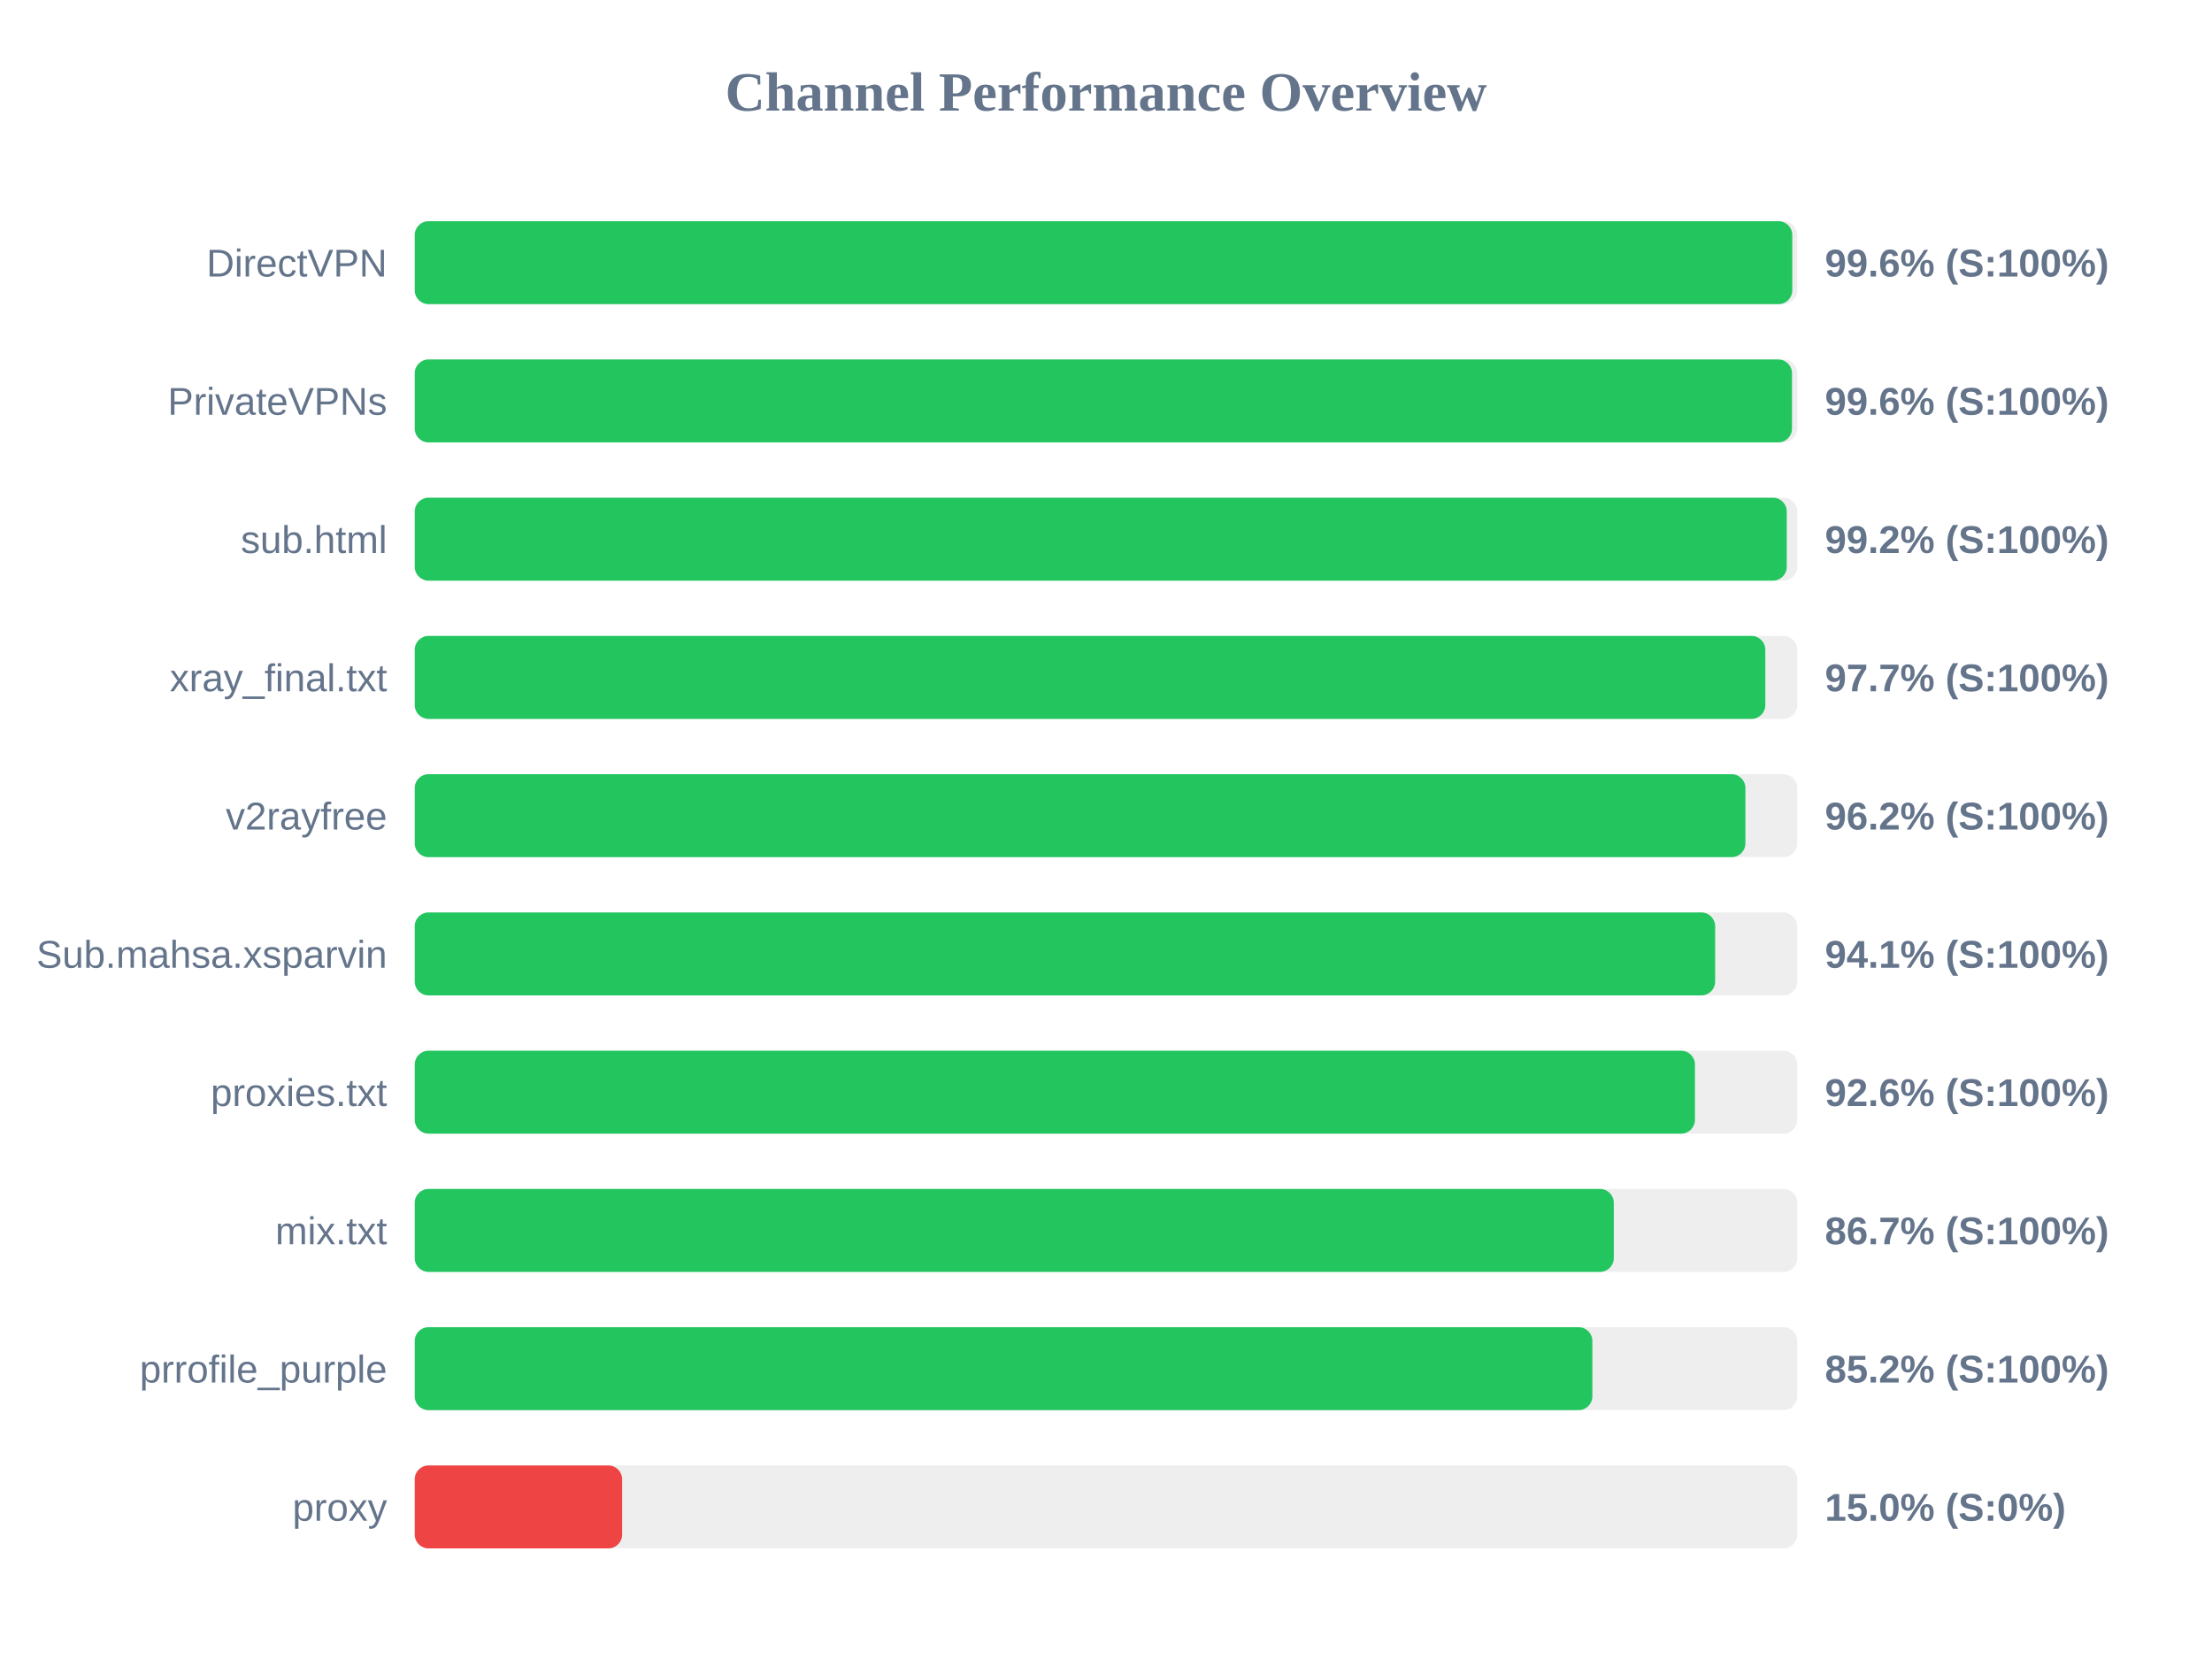
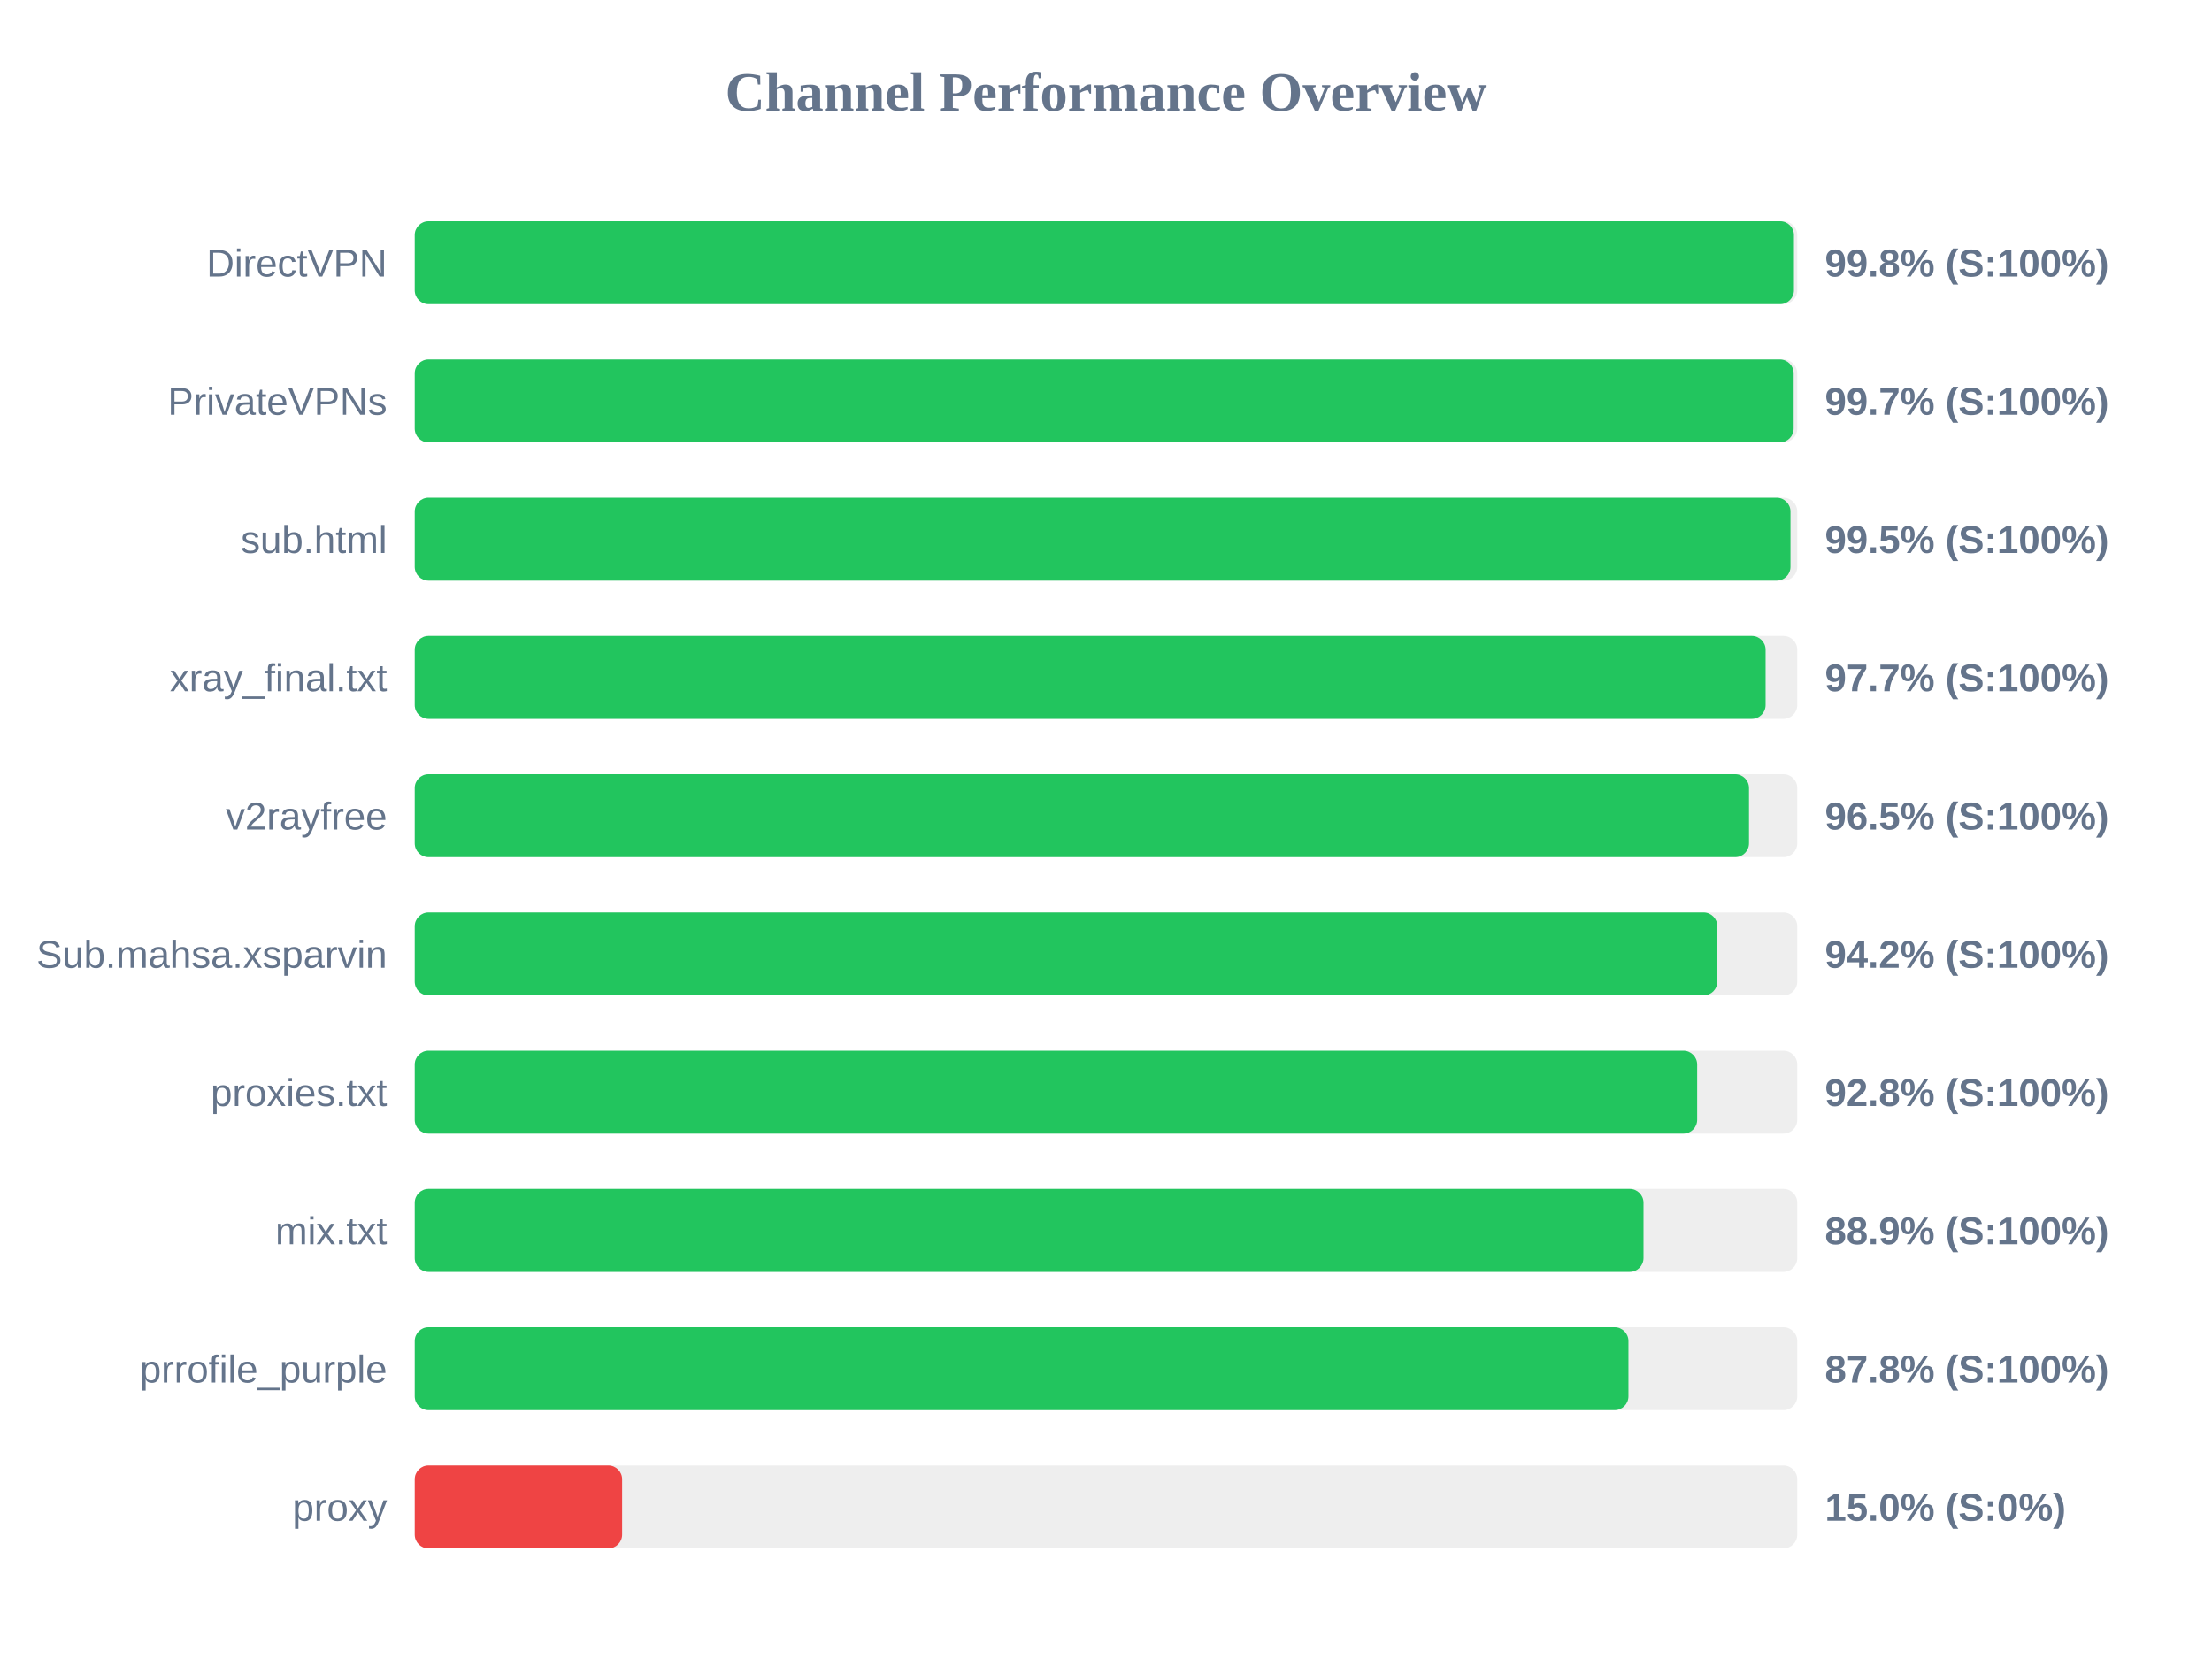
<svg xmlns="http://www.w3.org/2000/svg" width="800" height="600" version="1.1">
  <style>
        .row { font: 14px Arial; fill: #64748b; }
        .score { font: bold 14px Arial; fill: #64748b; }
    </style>
  <text x="400" y="40" text-anchor="middle" font-size="20px" font-weight="bold" fill="#64748b">Channel Performance Overview</text>
  <rect x="150" y="80" width="500" height="30" fill="#eee" rx="5" />
-   <rect x="150" y="80" width="498.2" height="30" fill="#22c55e" rx="5" />
+   <rect x="150" y="80" width="498.8" height="30" fill="#22c55e" rx="5" />
  <text x="140" y="100" text-anchor="end" class="row">DirectVPN</text>
-   <text x="660" y="100" text-anchor="start" class="score">99.6% (S:100%)</text>
+   <text x="660" y="100" text-anchor="start" class="score">99.8% (S:100%)</text>
  <rect x="150" y="130" width="500" height="30" fill="#eee" rx="5" />
-   <rect x="150" y="130" width="498.1" height="30" fill="#22c55e" rx="5" />
+   <rect x="150" y="130" width="498.7" height="30" fill="#22c55e" rx="5" />
  <text x="140" y="150" text-anchor="end" class="row">PrivateVPNs</text>
-   <text x="660" y="150" text-anchor="start" class="score">99.6% (S:100%)</text>
+   <text x="660" y="150" text-anchor="start" class="score">99.7% (S:100%)</text>
  <rect x="150" y="180" width="500" height="30" fill="#eee" rx="5" />
-   <rect x="150" y="180" width="496.2" height="30" fill="#22c55e" rx="5" />
+   <rect x="150" y="180" width="497.55" height="30" fill="#22c55e" rx="5" />
  <text x="140" y="200" text-anchor="end" class="row">sub.html</text>
-   <text x="660" y="200" text-anchor="start" class="score">99.2% (S:100%)</text>
+   <text x="660" y="200" text-anchor="start" class="score">99.5% (S:100%)</text>
  <rect x="150" y="230" width="500" height="30" fill="#eee" rx="5" />
-   <rect x="150" y="230" width="488.45" height="30" fill="#22c55e" rx="5" />
+   <rect x="150" y="230" width="488.55" height="30" fill="#22c55e" rx="5" />
  <text x="140" y="250" text-anchor="end" class="row">xray_final.txt</text>
  <text x="660" y="250" text-anchor="start" class="score">97.7% (S:100%)</text>
  <rect x="150" y="280" width="500" height="30" fill="#eee" rx="5" />
-   <rect x="150" y="280" width="481.25" height="30" fill="#22c55e" rx="5" />
+   <rect x="150" y="280" width="482.55" height="30" fill="#22c55e" rx="5" />
  <text x="140" y="300" text-anchor="end" class="row">v2rayfree</text>
-   <text x="660" y="300" text-anchor="start" class="score">96.2% (S:100%)</text>
+   <text x="660" y="300" text-anchor="start" class="score">96.5% (S:100%)</text>
  <rect x="150" y="330" width="500" height="30" fill="#eee" rx="5" />
-   <rect x="150" y="330" width="470.3" height="30" fill="#22c55e" rx="5" />
+   <rect x="150" y="330" width="471.1" height="30" fill="#22c55e" rx="5" />
  <text x="140" y="350" text-anchor="end" class="row">Sub.mahsa.xsparvin</text>
-   <text x="660" y="350" text-anchor="start" class="score">94.1% (S:100%)</text>
+   <text x="660" y="350" text-anchor="start" class="score">94.2% (S:100%)</text>
  <rect x="150" y="380" width="500" height="30" fill="#eee" rx="5" />
-   <rect x="150" y="380" width="463.0" height="30" fill="#22c55e" rx="5" />
+   <rect x="150" y="380" width="463.8" height="30" fill="#22c55e" rx="5" />
  <text x="140" y="400" text-anchor="end" class="row">proxies.txt</text>
-   <text x="660" y="400" text-anchor="start" class="score">92.6% (S:100%)</text>
+   <text x="660" y="400" text-anchor="start" class="score">92.8% (S:100%)</text>
  <rect x="150" y="430" width="500" height="30" fill="#eee" rx="5" />
-   <rect x="150" y="430" width="433.65" height="30" fill="#22c55e" rx="5" />
+   <rect x="150" y="430" width="444.4" height="30" fill="#22c55e" rx="5" />
  <text x="140" y="450" text-anchor="end" class="row">mix.txt</text>
-   <text x="660" y="450" text-anchor="start" class="score">86.7% (S:100%)</text>
+   <text x="660" y="450" text-anchor="start" class="score">88.9% (S:100%)</text>
  <rect x="150" y="480" width="500" height="30" fill="#eee" rx="5" />
-   <rect x="150" y="480" width="425.9" height="30" fill="#22c55e" rx="5" />
+   <rect x="150" y="480" width="438.95" height="30" fill="#22c55e" rx="5" />
  <text x="140" y="500" text-anchor="end" class="row">prrofile_purple</text>
-   <text x="660" y="500" text-anchor="start" class="score">85.2% (S:100%)</text>
+   <text x="660" y="500" text-anchor="start" class="score">87.8% (S:100%)</text>
  <rect x="150" y="530" width="500" height="30" fill="#eee" rx="5" />
  <rect x="150" y="530" width="75.0" height="30" fill="#ef4444" rx="5" />
  <text x="140" y="550" text-anchor="end" class="row">proxy</text>
  <text x="660" y="550" text-anchor="start" class="score">15.0% (S:0%)</text>
</svg>
